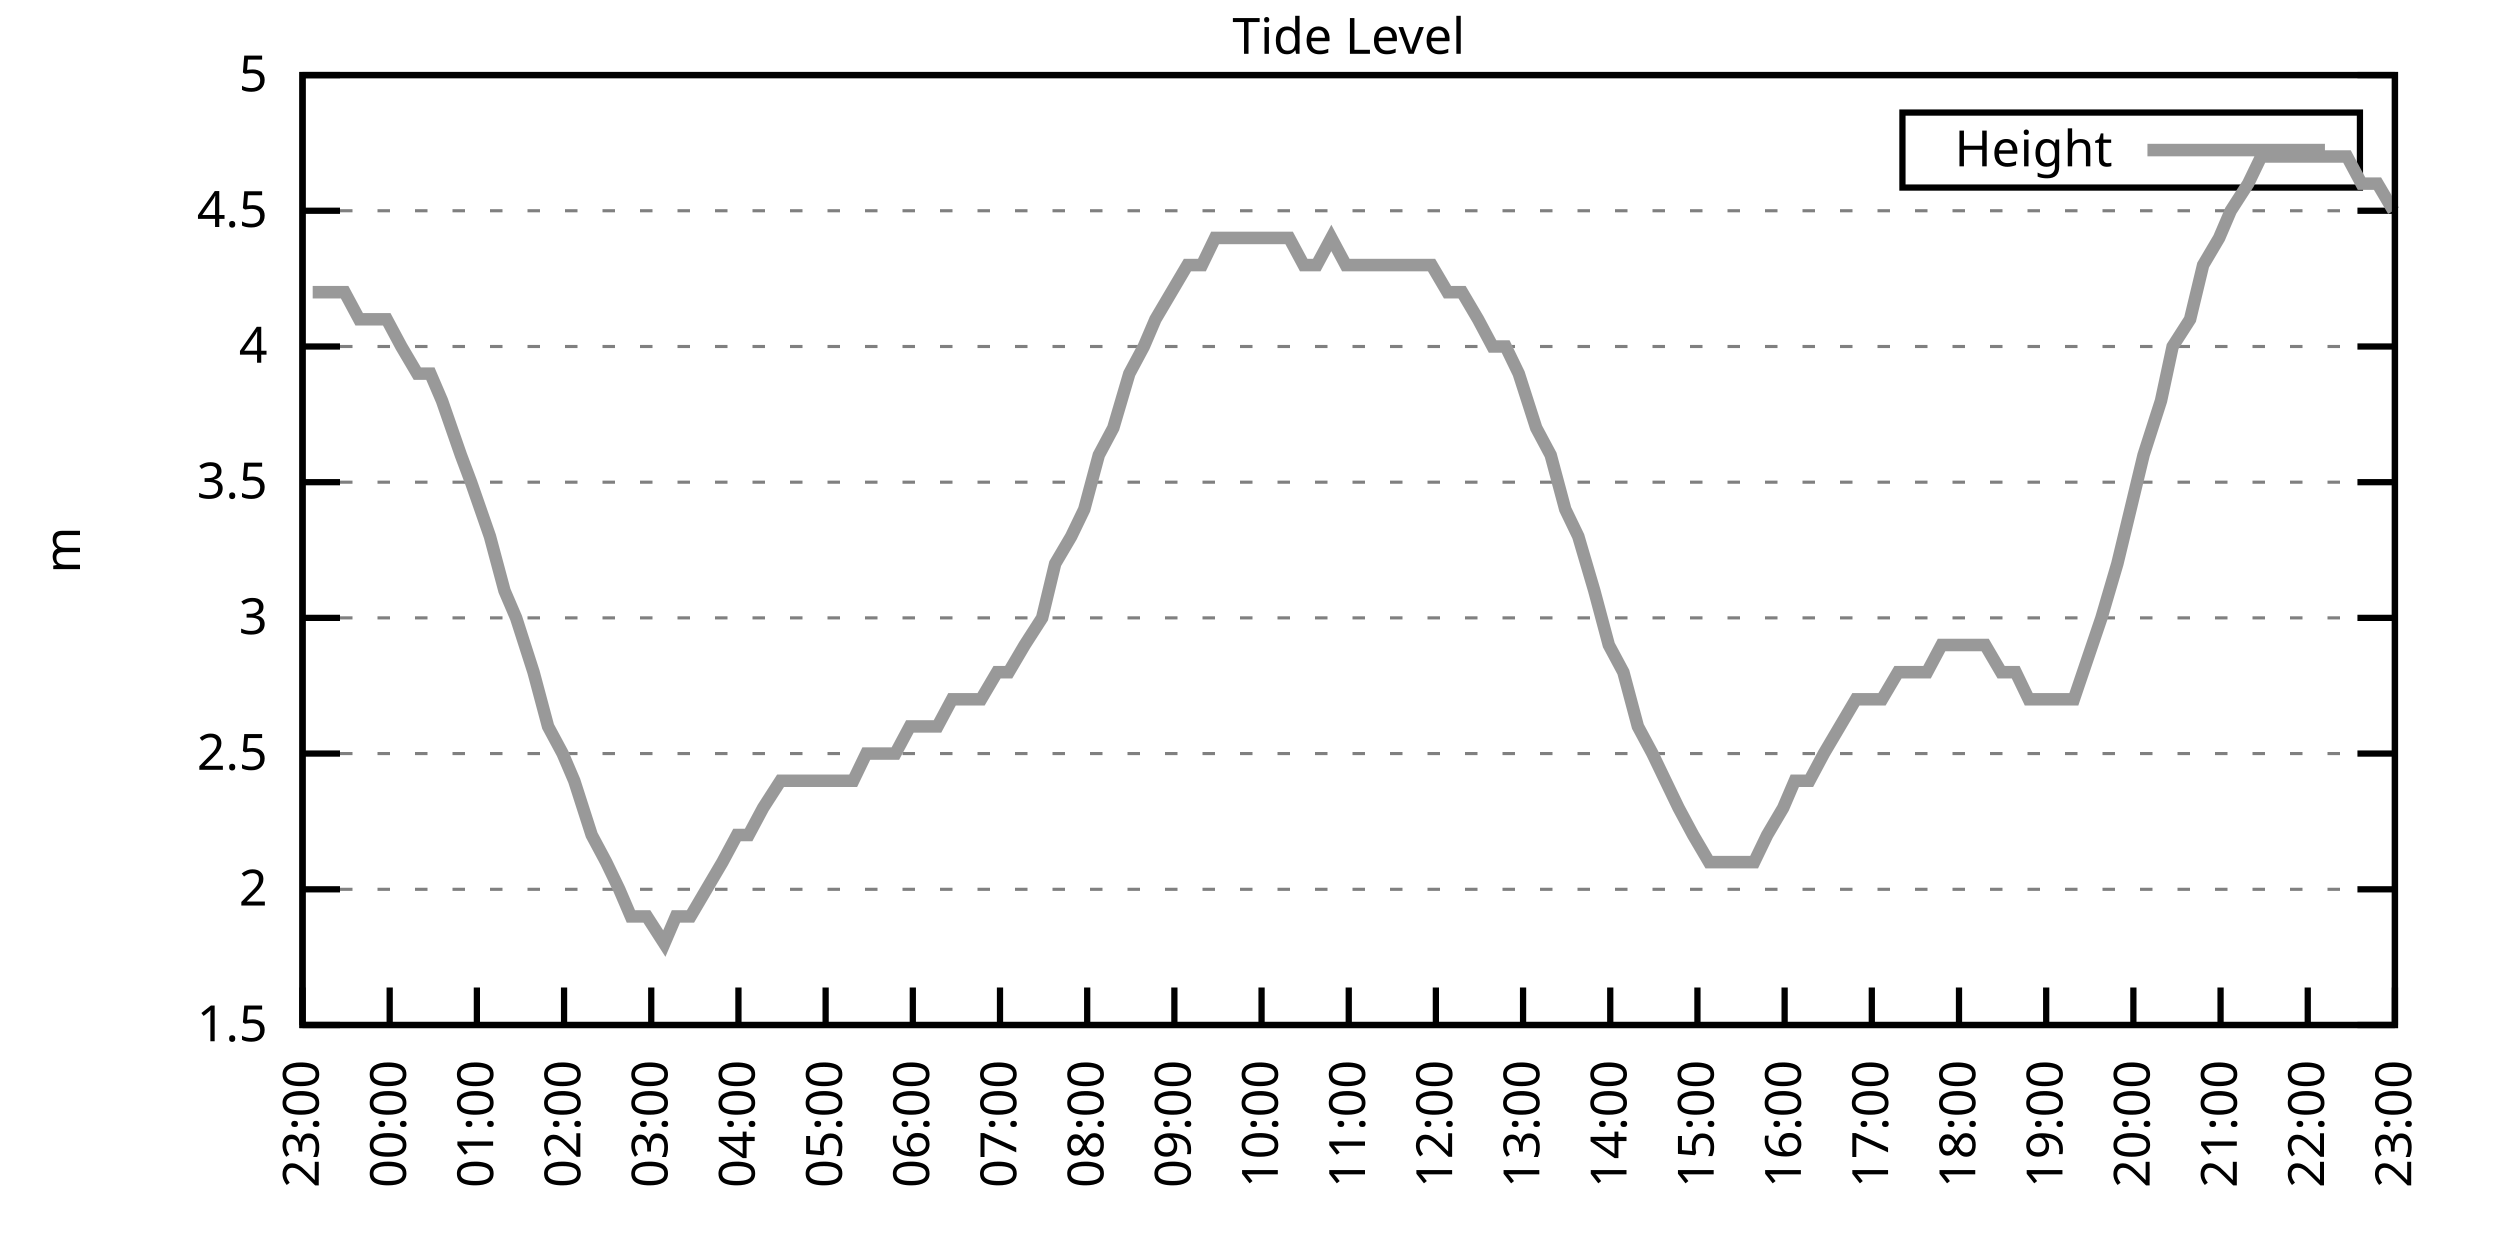
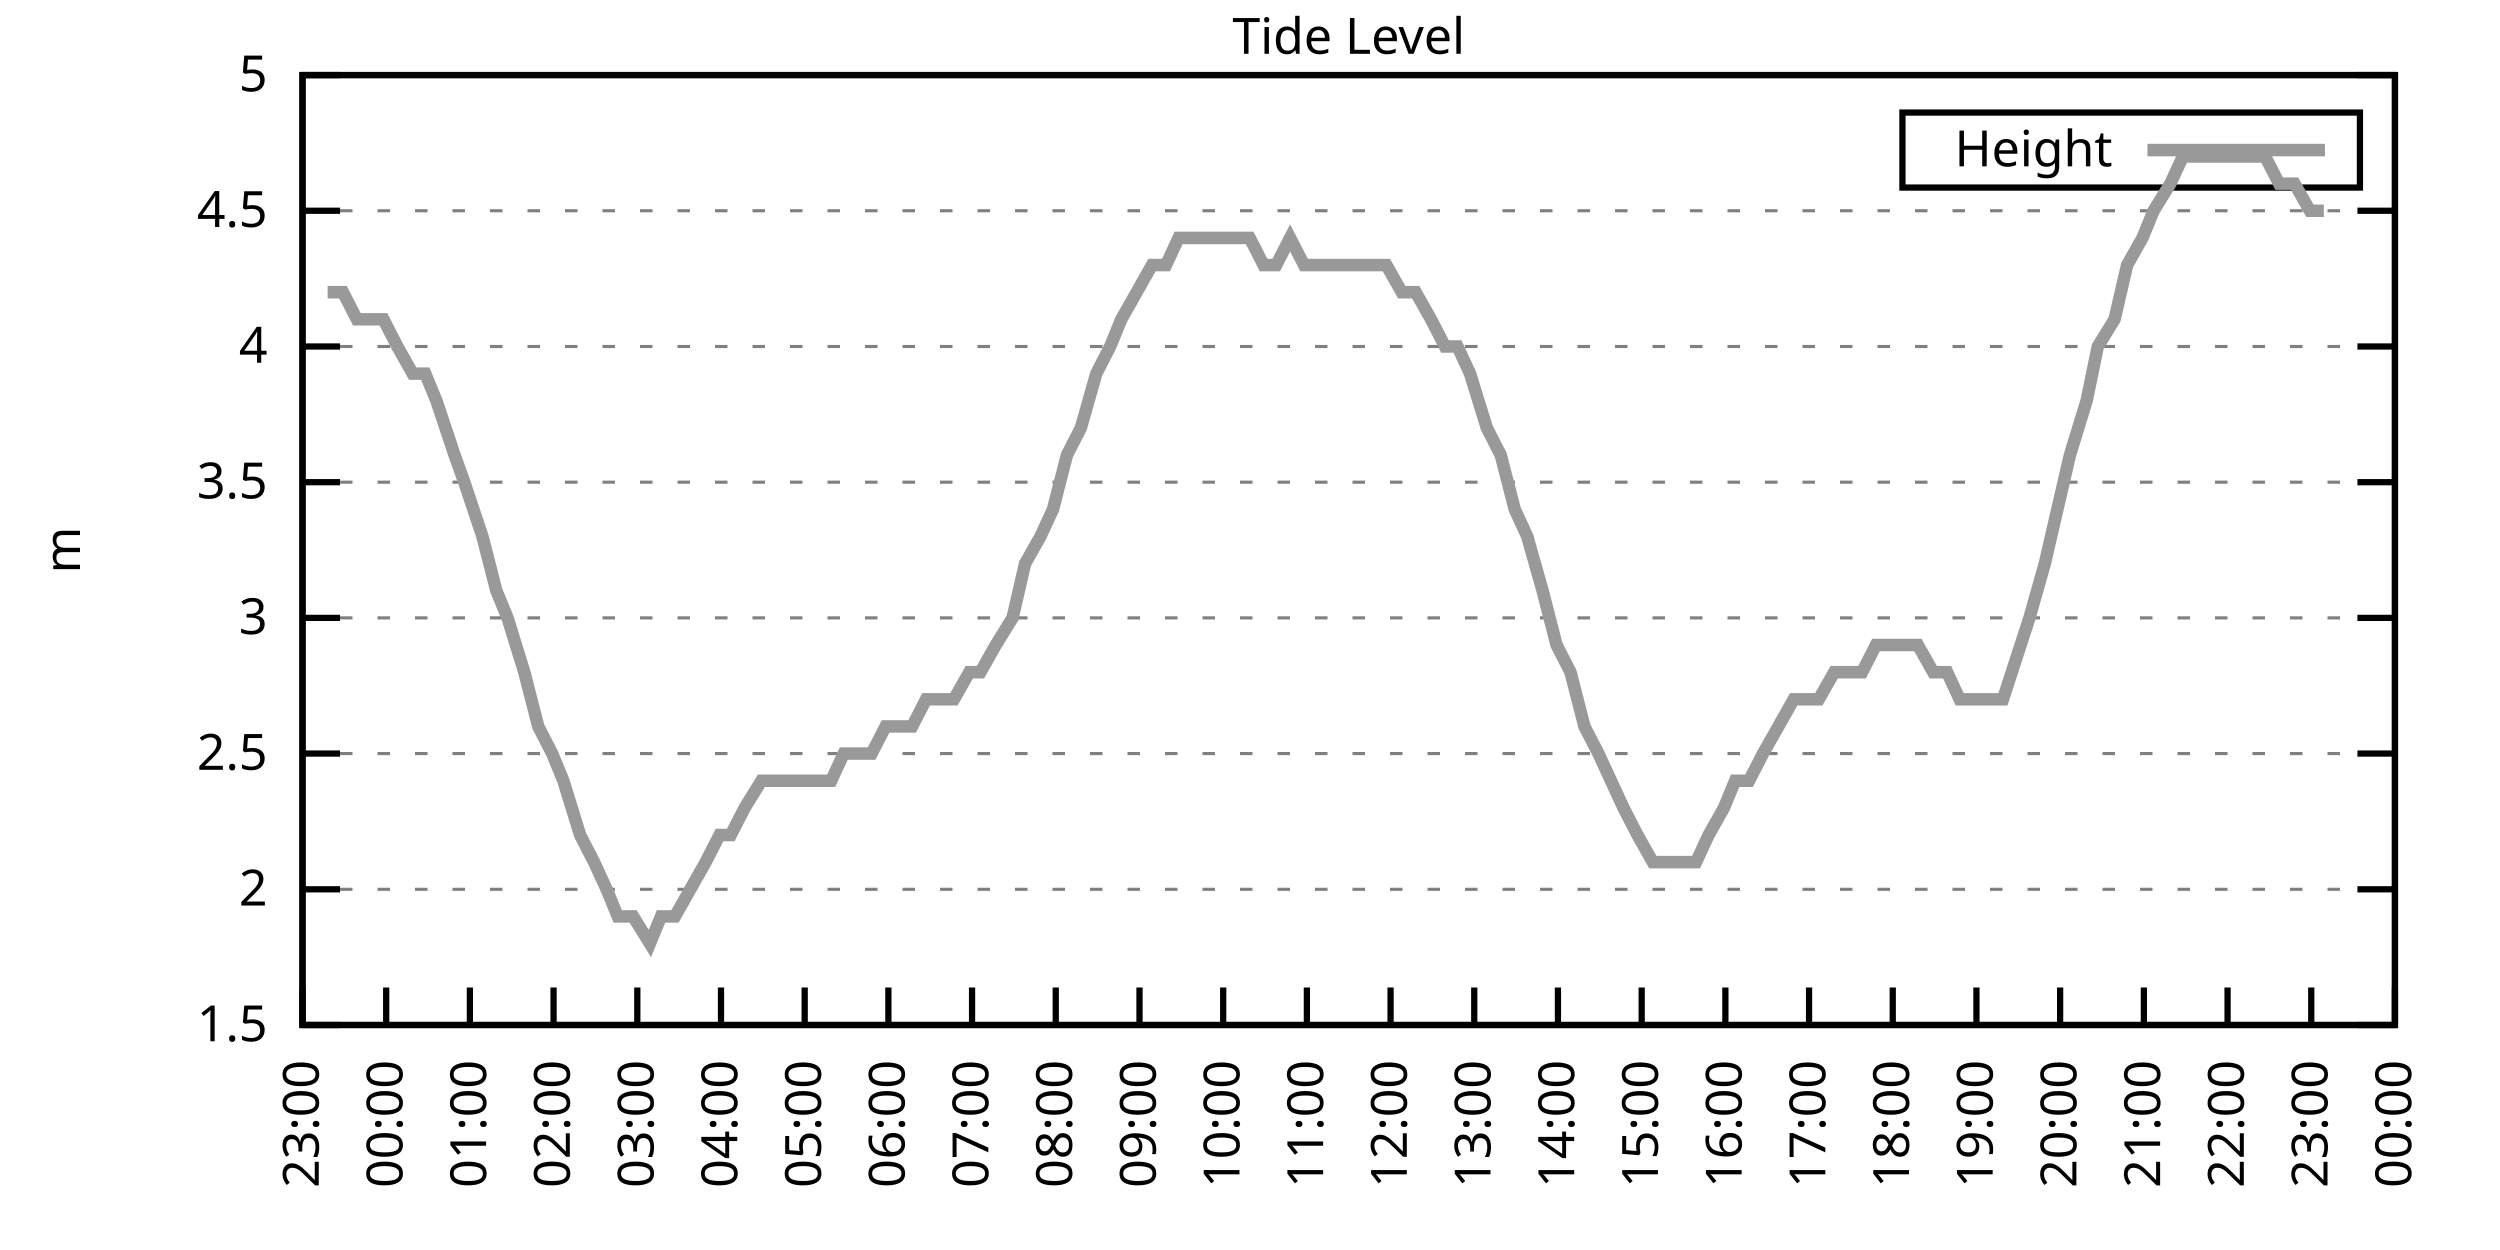
<svg xmlns="http://www.w3.org/2000/svg" xmlns:xlink="http://www.w3.org/1999/xlink" width="400" height="200" viewBox="0 0 400 200">
  <g id="gnuplot_canvas">
    <rect x="0" y="0" width="400" height="200" fill="none" />
    <defs>
      <circle id="gpDot" r="0.5" stroke-width="0.5" stroke="currentColor" />
      <path id="gpPt0" stroke-width="0.333" stroke="currentColor" d="M-1,0 h2 M0,-1 v2" />
      <path id="gpPt1" stroke-width="0.333" stroke="currentColor" d="M-1,-1 L1,1 M1,-1 L-1,1" />
      <path id="gpPt2" stroke-width="0.333" stroke="currentColor" d="M-1,0 L1,0 M0,-1 L0,1 M-1,-1 L1,1 M-1,1 L1,-1" />
      <rect id="gpPt3" stroke-width="0.333" stroke="currentColor" x="-1" y="-1" width="2" height="2" />
      <rect id="gpPt4" stroke-width="0.333" stroke="currentColor" fill="currentColor" x="-1" y="-1" width="2" height="2" />
      <circle id="gpPt5" stroke-width="0.333" stroke="currentColor" cx="0" cy="0" r="1" />
      <use xlink:href="#gpPt5" id="gpPt6" fill="currentColor" stroke="none" />
      <path id="gpPt7" stroke-width="0.333" stroke="currentColor" d="M0,-1.33 L-1.33,0.67 L1.33,0.67 z" />
      <use xlink:href="#gpPt7" id="gpPt8" fill="currentColor" stroke="none" />
      <use xlink:href="#gpPt7" id="gpPt9" stroke="currentColor" transform="rotate(180)" />
      <use xlink:href="#gpPt9" id="gpPt10" fill="currentColor" stroke="none" />
      <use xlink:href="#gpPt3" id="gpPt11" stroke="currentColor" transform="rotate(45)" />
      <use xlink:href="#gpPt11" id="gpPt12" fill="currentColor" stroke="none" />
      <path id="gpPt13" stroke-width="0.333" stroke="currentColor" d="M0,1.330 L1.265,0.411 L0.782,-1.067 L-0.782,-1.076 L-1.265,0.411 z" />
      <use xlink:href="#gpPt13" id="gpPt14" fill="currentColor" stroke="none" />
      <filter id="textbox" filterUnits="objectBoundingBox" x="0" y="0" height="1" width="1">
        <feFlood flood-color="white" flood-opacity="1" result="bgnd" />
        <feComposite in="SourceGraphic" in2="bgnd" operator="atop" />
      </filter>
      <filter id="greybox" filterUnits="objectBoundingBox" x="0" y="0" height="1" width="1">
        <feFlood flood-color="lightgrey" flood-opacity="1" result="grey" />
        <feComposite in="SourceGraphic" in2="grey" operator="atop" />
      </filter>
    </defs>
    <g fill="none" color="white" stroke="currentColor" stroke-width="1.00" stroke-linecap="butt" stroke-linejoin="miter">
</g>
    <g fill="none" color="black" stroke="currentColor" stroke-width="1.00" stroke-linecap="butt" stroke-linejoin="miter">
      <g stroke="none" shape-rendering="crispEdges">
        <polygon fill="rgb(255, 255, 255)" points="48.40,164.00 383.18,164.00 383.18,12.02 48.40,12.02 " />
      </g>
    </g>
    <g fill="none" color="black" stroke="currentColor" stroke-width="1.00" stroke-linecap="butt" stroke-linejoin="miter">
</g>
    <g fill="none" color="black" stroke="black" stroke-width="0.50" stroke-linecap="butt" stroke-linejoin="miter">
</g>
    <g fill="none" color="gray" stroke="currentColor" stroke-width="0.50" stroke-linecap="butt" stroke-linejoin="miter">
      <path stroke="gray" stroke-dasharray="2,4" class="gridline" d="M48.40,164.00 L383.19,164.00  " />
    </g>
    <g fill="none" color="gray" stroke="gray" stroke-width="1.00" stroke-linecap="butt" stroke-linejoin="miter">
</g>
    <g fill="none" color="black" stroke="currentColor" stroke-width="1.00" stroke-linecap="butt" stroke-linejoin="miter">
      <path stroke="black" d="M48.40,164.00 L54.40,164.00 M383.19,164.00 L377.19,164.00  " />
      <g transform="translate(42.80,166.60)" stroke="none" fill="black" font-family="Sans" font-size="8.00" text-anchor="end">
        <text>
          <tspan font-family="Sans"> 1.5</tspan>
        </text>
      </g>
    </g>
    <g fill="none" color="black" stroke="currentColor" stroke-width="1.00" stroke-linecap="butt" stroke-linejoin="miter">
</g>
    <g fill="none" color="black" stroke="black" stroke-width="0.50" stroke-linecap="butt" stroke-linejoin="miter">
</g>
    <g fill="none" color="gray" stroke="currentColor" stroke-width="0.50" stroke-linecap="butt" stroke-linejoin="miter">
      <path stroke="gray" stroke-dasharray="2,4" class="gridline" d="M48.40,142.29 L383.19,142.29  " />
    </g>
    <g fill="none" color="gray" stroke="gray" stroke-width="1.00" stroke-linecap="butt" stroke-linejoin="miter">
</g>
    <g fill="none" color="black" stroke="currentColor" stroke-width="1.00" stroke-linecap="butt" stroke-linejoin="miter">
      <path stroke="black" d="M48.40,142.29 L54.40,142.29 M383.19,142.29 L377.19,142.29  " />
      <g transform="translate(42.80,144.89)" stroke="none" fill="black" font-family="Sans" font-size="8.00" text-anchor="end">
        <text>
          <tspan font-family="Sans"> 2</tspan>
        </text>
      </g>
    </g>
    <g fill="none" color="black" stroke="currentColor" stroke-width="1.00" stroke-linecap="butt" stroke-linejoin="miter">
</g>
    <g fill="none" color="black" stroke="black" stroke-width="0.50" stroke-linecap="butt" stroke-linejoin="miter">
</g>
    <g fill="none" color="gray" stroke="currentColor" stroke-width="0.50" stroke-linecap="butt" stroke-linejoin="miter">
      <path stroke="gray" stroke-dasharray="2,4" class="gridline" d="M48.40,120.57 L383.19,120.57  " />
    </g>
    <g fill="none" color="gray" stroke="gray" stroke-width="1.00" stroke-linecap="butt" stroke-linejoin="miter">
</g>
    <g fill="none" color="black" stroke="currentColor" stroke-width="1.00" stroke-linecap="butt" stroke-linejoin="miter">
      <path stroke="black" d="M48.40,120.57 L54.40,120.57 M383.19,120.57 L377.19,120.57  " />
      <g transform="translate(42.80,123.17)" stroke="none" fill="black" font-family="Sans" font-size="8.00" text-anchor="end">
        <text>
          <tspan font-family="Sans"> 2.5</tspan>
        </text>
      </g>
    </g>
    <g fill="none" color="black" stroke="currentColor" stroke-width="1.00" stroke-linecap="butt" stroke-linejoin="miter">
</g>
    <g fill="none" color="black" stroke="black" stroke-width="0.50" stroke-linecap="butt" stroke-linejoin="miter">
</g>
    <g fill="none" color="gray" stroke="currentColor" stroke-width="0.50" stroke-linecap="butt" stroke-linejoin="miter">
      <path stroke="gray" stroke-dasharray="2,4" class="gridline" d="M48.40,98.86 L383.19,98.86  " />
    </g>
    <g fill="none" color="gray" stroke="gray" stroke-width="1.00" stroke-linecap="butt" stroke-linejoin="miter">
</g>
    <g fill="none" color="black" stroke="currentColor" stroke-width="1.00" stroke-linecap="butt" stroke-linejoin="miter">
      <path stroke="black" d="M48.40,98.86 L54.40,98.86 M383.19,98.86 L377.19,98.86  " />
      <g transform="translate(42.80,101.46)" stroke="none" fill="black" font-family="Sans" font-size="8.00" text-anchor="end">
        <text>
          <tspan font-family="Sans"> 3</tspan>
        </text>
      </g>
    </g>
    <g fill="none" color="black" stroke="currentColor" stroke-width="1.00" stroke-linecap="butt" stroke-linejoin="miter">
</g>
    <g fill="none" color="black" stroke="black" stroke-width="0.50" stroke-linecap="butt" stroke-linejoin="miter">
</g>
    <g fill="none" color="gray" stroke="currentColor" stroke-width="0.50" stroke-linecap="butt" stroke-linejoin="miter">
      <path stroke="gray" stroke-dasharray="2,4" class="gridline" d="M48.40,77.15 L383.19,77.15  " />
    </g>
    <g fill="none" color="gray" stroke="gray" stroke-width="1.00" stroke-linecap="butt" stroke-linejoin="miter">
</g>
    <g fill="none" color="black" stroke="currentColor" stroke-width="1.00" stroke-linecap="butt" stroke-linejoin="miter">
      <path stroke="black" d="M48.40,77.15 L54.40,77.15 M383.19,77.15 L377.19,77.15  " />
      <g transform="translate(42.80,79.75)" stroke="none" fill="black" font-family="Sans" font-size="8.00" text-anchor="end">
        <text>
          <tspan font-family="Sans"> 3.5</tspan>
        </text>
      </g>
    </g>
    <g fill="none" color="black" stroke="currentColor" stroke-width="1.00" stroke-linecap="butt" stroke-linejoin="miter">
</g>
    <g fill="none" color="black" stroke="black" stroke-width="0.50" stroke-linecap="butt" stroke-linejoin="miter">
</g>
    <g fill="none" color="gray" stroke="currentColor" stroke-width="0.50" stroke-linecap="butt" stroke-linejoin="miter">
      <path stroke="gray" stroke-dasharray="2,4" class="gridline" d="M48.40,55.44 L383.19,55.44  " />
    </g>
    <g fill="none" color="gray" stroke="gray" stroke-width="1.00" stroke-linecap="butt" stroke-linejoin="miter">
</g>
    <g fill="none" color="black" stroke="currentColor" stroke-width="1.00" stroke-linecap="butt" stroke-linejoin="miter">
      <path stroke="black" d="M48.40,55.44 L54.40,55.44 M383.19,55.44 L377.19,55.44  " />
      <g transform="translate(42.80,58.04)" stroke="none" fill="black" font-family="Sans" font-size="8.00" text-anchor="end">
        <text>
          <tspan font-family="Sans"> 4</tspan>
        </text>
      </g>
    </g>
    <g fill="none" color="black" stroke="currentColor" stroke-width="1.00" stroke-linecap="butt" stroke-linejoin="miter">
</g>
    <g fill="none" color="black" stroke="black" stroke-width="0.50" stroke-linecap="butt" stroke-linejoin="miter">
</g>
    <g fill="none" color="gray" stroke="currentColor" stroke-width="0.50" stroke-linecap="butt" stroke-linejoin="miter">
      <path stroke="gray" stroke-dasharray="2,4" class="gridline" d="M48.40,33.72 L383.19,33.72  " />
    </g>
    <g fill="none" color="gray" stroke="gray" stroke-width="1.00" stroke-linecap="butt" stroke-linejoin="miter">
</g>
    <g fill="none" color="black" stroke="currentColor" stroke-width="1.00" stroke-linecap="butt" stroke-linejoin="miter">
      <path stroke="black" d="M48.40,33.72 L54.40,33.72 M383.19,33.72 L377.19,33.72  " />
      <g transform="translate(42.80,36.32)" stroke="none" fill="black" font-family="Sans" font-size="8.00" text-anchor="end">
        <text>
          <tspan font-family="Sans"> 4.5</tspan>
        </text>
      </g>
    </g>
    <g fill="none" color="black" stroke="currentColor" stroke-width="1.00" stroke-linecap="butt" stroke-linejoin="miter">
</g>
    <g fill="none" color="black" stroke="black" stroke-width="0.50" stroke-linecap="butt" stroke-linejoin="miter">
</g>
    <g fill="none" color="gray" stroke="currentColor" stroke-width="0.50" stroke-linecap="butt" stroke-linejoin="miter">
      <path stroke="gray" stroke-dasharray="2,4" class="gridline" d="M48.40,12.01 L383.19,12.01  " />
    </g>
    <g fill="none" color="gray" stroke="gray" stroke-width="1.00" stroke-linecap="butt" stroke-linejoin="miter">
</g>
    <g fill="none" color="black" stroke="currentColor" stroke-width="1.00" stroke-linecap="butt" stroke-linejoin="miter">
      <path stroke="black" d="M48.40,12.01 L54.40,12.01 M383.19,12.01 L377.19,12.01  " />
      <g transform="translate(42.80,14.61)" stroke="none" fill="black" font-family="Sans" font-size="8.00" text-anchor="end">
        <text>
          <tspan font-family="Sans"> 5</tspan>
        </text>
      </g>
    </g>
    <g fill="none" color="black" stroke="currentColor" stroke-width="1.00" stroke-linecap="butt" stroke-linejoin="miter">
      <path stroke="black" d="M48.40,164.00 L48.40,158.00  " />
      <g transform="translate(51.00,169.60) rotate(270.00)" stroke="none" fill="black" font-family="Sans" font-size="8.00" text-anchor="end">
        <text>
          <tspan font-family="Sans">23:00</tspan>
        </text>
      </g>
    </g>
    <g fill="none" color="black" stroke="currentColor" stroke-width="1.00" stroke-linecap="butt" stroke-linejoin="miter">
-       <path stroke="black" d="M62.35,164.00 L62.35,158.00  " />
-       <g transform="translate(64.95,169.60) rotate(270.00)" stroke="none" fill="black" font-family="Sans" font-size="8.00" text-anchor="end">
+       <path stroke="black" d="M61.79,164.00 L61.79,158.00  " />
+       <g transform="translate(64.39,169.60) rotate(270.00)" stroke="none" fill="black" font-family="Sans" font-size="8.00" text-anchor="end">
        <text>
          <tspan font-family="Sans">00:00</tspan>
        </text>
      </g>
    </g>
    <g fill="none" color="black" stroke="currentColor" stroke-width="1.00" stroke-linecap="butt" stroke-linejoin="miter">
-       <path stroke="black" d="M76.30,164.00 L76.30,158.00  " />
-       <g transform="translate(78.90,169.60) rotate(270.00)" stroke="none" fill="black" font-family="Sans" font-size="8.00" text-anchor="end">
+       <path stroke="black" d="M75.18,164.00 L75.18,158.00  " />
+       <g transform="translate(77.78,169.60) rotate(270.00)" stroke="none" fill="black" font-family="Sans" font-size="8.00" text-anchor="end">
        <text>
          <tspan font-family="Sans">01:00</tspan>
        </text>
      </g>
    </g>
    <g fill="none" color="black" stroke="currentColor" stroke-width="1.00" stroke-linecap="butt" stroke-linejoin="miter">
-       <path stroke="black" d="M90.25,164.00 L90.25,158.00  " />
-       <g transform="translate(92.85,169.60) rotate(270.00)" stroke="none" fill="black" font-family="Sans" font-size="8.00" text-anchor="end">
+       <path stroke="black" d="M88.57,164.00 L88.57,158.00  " />
+       <g transform="translate(91.17,169.60) rotate(270.00)" stroke="none" fill="black" font-family="Sans" font-size="8.00" text-anchor="end">
        <text>
          <tspan font-family="Sans">02:00</tspan>
        </text>
      </g>
    </g>
    <g fill="none" color="black" stroke="currentColor" stroke-width="1.00" stroke-linecap="butt" stroke-linejoin="miter">
-       <path stroke="black" d="M104.20,164.00 L104.20,158.00  " />
-       <g transform="translate(106.80,169.60) rotate(270.00)" stroke="none" fill="black" font-family="Sans" font-size="8.00" text-anchor="end">
+       <path stroke="black" d="M101.97,164.00 L101.97,158.00  " />
+       <g transform="translate(104.57,169.60) rotate(270.00)" stroke="none" fill="black" font-family="Sans" font-size="8.00" text-anchor="end">
        <text>
          <tspan font-family="Sans">03:00</tspan>
        </text>
      </g>
    </g>
    <g fill="none" color="black" stroke="currentColor" stroke-width="1.00" stroke-linecap="butt" stroke-linejoin="miter">
-       <path stroke="black" d="M118.15,164.00 L118.15,158.00  " />
-       <g transform="translate(120.75,169.60) rotate(270.00)" stroke="none" fill="black" font-family="Sans" font-size="8.00" text-anchor="end">
+       <path stroke="black" d="M115.36,164.00 L115.36,158.00  " />
+       <g transform="translate(117.96,169.60) rotate(270.00)" stroke="none" fill="black" font-family="Sans" font-size="8.00" text-anchor="end">
        <text>
          <tspan font-family="Sans">04:00</tspan>
        </text>
      </g>
    </g>
    <g fill="none" color="black" stroke="currentColor" stroke-width="1.00" stroke-linecap="butt" stroke-linejoin="miter">
-       <path stroke="black" d="M132.10,164.00 L132.10,158.00  " />
-       <g transform="translate(134.70,169.60) rotate(270.00)" stroke="none" fill="black" font-family="Sans" font-size="8.00" text-anchor="end">
+       <path stroke="black" d="M128.75,164.00 L128.75,158.00  " />
+       <g transform="translate(131.35,169.60) rotate(270.00)" stroke="none" fill="black" font-family="Sans" font-size="8.00" text-anchor="end">
        <text>
          <tspan font-family="Sans">05:00</tspan>
        </text>
      </g>
    </g>
    <g fill="none" color="black" stroke="currentColor" stroke-width="1.00" stroke-linecap="butt" stroke-linejoin="miter">
-       <path stroke="black" d="M146.05,164.00 L146.05,158.00  " />
-       <g transform="translate(148.65,169.60) rotate(270.00)" stroke="none" fill="black" font-family="Sans" font-size="8.00" text-anchor="end">
+       <path stroke="black" d="M142.14,164.00 L142.14,158.00  " />
+       <g transform="translate(144.74,169.60) rotate(270.00)" stroke="none" fill="black" font-family="Sans" font-size="8.00" text-anchor="end">
        <text>
          <tspan font-family="Sans">06:00</tspan>
        </text>
      </g>
    </g>
    <g fill="none" color="black" stroke="currentColor" stroke-width="1.00" stroke-linecap="butt" stroke-linejoin="miter">
-       <path stroke="black" d="M160.00,164.00 L160.00,158.00  " />
-       <g transform="translate(162.60,169.60) rotate(270.00)" stroke="none" fill="black" font-family="Sans" font-size="8.00" text-anchor="end">
+       <path stroke="black" d="M155.53,164.00 L155.53,158.00  " />
+       <g transform="translate(158.13,169.60) rotate(270.00)" stroke="none" fill="black" font-family="Sans" font-size="8.00" text-anchor="end">
        <text>
          <tspan font-family="Sans">07:00</tspan>
        </text>
      </g>
    </g>
    <g fill="none" color="black" stroke="currentColor" stroke-width="1.00" stroke-linecap="butt" stroke-linejoin="miter">
-       <path stroke="black" d="M173.95,164.00 L173.95,158.00  " />
-       <g transform="translate(176.55,169.60) rotate(270.00)" stroke="none" fill="black" font-family="Sans" font-size="8.00" text-anchor="end">
+       <path stroke="black" d="M168.92,164.00 L168.92,158.00  " />
+       <g transform="translate(171.52,169.60) rotate(270.00)" stroke="none" fill="black" font-family="Sans" font-size="8.00" text-anchor="end">
        <text>
          <tspan font-family="Sans">08:00</tspan>
        </text>
      </g>
    </g>
    <g fill="none" color="black" stroke="currentColor" stroke-width="1.00" stroke-linecap="butt" stroke-linejoin="miter">
-       <path stroke="black" d="M187.90,164.00 L187.90,158.00  " />
-       <g transform="translate(190.50,169.60) rotate(270.00)" stroke="none" fill="black" font-family="Sans" font-size="8.00" text-anchor="end">
+       <path stroke="black" d="M182.32,164.00 L182.32,158.00  " />
+       <g transform="translate(184.92,169.60) rotate(270.00)" stroke="none" fill="black" font-family="Sans" font-size="8.00" text-anchor="end">
        <text>
          <tspan font-family="Sans">09:00</tspan>
        </text>
      </g>
    </g>
    <g fill="none" color="black" stroke="currentColor" stroke-width="1.00" stroke-linecap="butt" stroke-linejoin="miter">
-       <path stroke="black" d="M201.85,164.00 L201.85,158.00  " />
-       <g transform="translate(204.45,169.60) rotate(270.00)" stroke="none" fill="black" font-family="Sans" font-size="8.00" text-anchor="end">
+       <path stroke="black" d="M195.71,164.00 L195.71,158.00  " />
+       <g transform="translate(198.31,169.60) rotate(270.00)" stroke="none" fill="black" font-family="Sans" font-size="8.00" text-anchor="end">
        <text>
          <tspan font-family="Sans">10:00</tspan>
        </text>
      </g>
    </g>
    <g fill="none" color="black" stroke="currentColor" stroke-width="1.00" stroke-linecap="butt" stroke-linejoin="miter">
-       <path stroke="black" d="M215.80,164.00 L215.80,158.00  " />
-       <g transform="translate(218.40,169.60) rotate(270.00)" stroke="none" fill="black" font-family="Sans" font-size="8.00" text-anchor="end">
+       <path stroke="black" d="M209.10,164.00 L209.10,158.00  " />
+       <g transform="translate(211.70,169.60) rotate(270.00)" stroke="none" fill="black" font-family="Sans" font-size="8.00" text-anchor="end">
        <text>
          <tspan font-family="Sans">11:00</tspan>
        </text>
      </g>
    </g>
    <g fill="none" color="black" stroke="currentColor" stroke-width="1.00" stroke-linecap="butt" stroke-linejoin="miter">
-       <path stroke="black" d="M229.74,164.00 L229.74,158.00  " />
-       <g transform="translate(232.34,169.60) rotate(270.00)" stroke="none" fill="black" font-family="Sans" font-size="8.00" text-anchor="end">
+       <path stroke="black" d="M222.49,164.00 L222.49,158.00  " />
+       <g transform="translate(225.09,169.60) rotate(270.00)" stroke="none" fill="black" font-family="Sans" font-size="8.00" text-anchor="end">
        <text>
          <tspan font-family="Sans">12:00</tspan>
        </text>
      </g>
    </g>
    <g fill="none" color="black" stroke="currentColor" stroke-width="1.00" stroke-linecap="butt" stroke-linejoin="miter">
-       <path stroke="black" d="M243.69,164.00 L243.69,158.00  " />
-       <g transform="translate(246.29,169.60) rotate(270.00)" stroke="none" fill="black" font-family="Sans" font-size="8.00" text-anchor="end">
+       <path stroke="black" d="M235.88,164.00 L235.88,158.00  " />
+       <g transform="translate(238.48,169.60) rotate(270.00)" stroke="none" fill="black" font-family="Sans" font-size="8.00" text-anchor="end">
        <text>
          <tspan font-family="Sans">13:00</tspan>
        </text>
      </g>
    </g>
    <g fill="none" color="black" stroke="currentColor" stroke-width="1.00" stroke-linecap="butt" stroke-linejoin="miter">
-       <path stroke="black" d="M257.64,164.00 L257.64,158.00  " />
-       <g transform="translate(260.24,169.60) rotate(270.00)" stroke="none" fill="black" font-family="Sans" font-size="8.00" text-anchor="end">
+       <path stroke="black" d="M249.27,164.00 L249.27,158.00  " />
+       <g transform="translate(251.87,169.60) rotate(270.00)" stroke="none" fill="black" font-family="Sans" font-size="8.00" text-anchor="end">
        <text>
          <tspan font-family="Sans">14:00</tspan>
        </text>
      </g>
    </g>
    <g fill="none" color="black" stroke="currentColor" stroke-width="1.00" stroke-linecap="butt" stroke-linejoin="miter">
-       <path stroke="black" d="M271.59,164.00 L271.59,158.00  " />
-       <g transform="translate(274.19,169.60) rotate(270.00)" stroke="none" fill="black" font-family="Sans" font-size="8.00" text-anchor="end">
+       <path stroke="black" d="M262.67,164.00 L262.67,158.00  " />
+       <g transform="translate(265.27,169.60) rotate(270.00)" stroke="none" fill="black" font-family="Sans" font-size="8.00" text-anchor="end">
        <text>
          <tspan font-family="Sans">15:00</tspan>
        </text>
      </g>
    </g>
    <g fill="none" color="black" stroke="currentColor" stroke-width="1.00" stroke-linecap="butt" stroke-linejoin="miter">
-       <path stroke="black" d="M285.54,164.00 L285.54,158.00  " />
-       <g transform="translate(288.14,169.60) rotate(270.00)" stroke="none" fill="black" font-family="Sans" font-size="8.00" text-anchor="end">
+       <path stroke="black" d="M276.06,164.00 L276.06,158.00  " />
+       <g transform="translate(278.66,169.60) rotate(270.00)" stroke="none" fill="black" font-family="Sans" font-size="8.00" text-anchor="end">
        <text>
          <tspan font-family="Sans">16:00</tspan>
        </text>
      </g>
    </g>
    <g fill="none" color="black" stroke="currentColor" stroke-width="1.00" stroke-linecap="butt" stroke-linejoin="miter">
-       <path stroke="black" d="M299.49,164.00 L299.49,158.00  " />
-       <g transform="translate(302.09,169.60) rotate(270.00)" stroke="none" fill="black" font-family="Sans" font-size="8.00" text-anchor="end">
+       <path stroke="black" d="M289.45,164.00 L289.45,158.00  " />
+       <g transform="translate(292.05,169.60) rotate(270.00)" stroke="none" fill="black" font-family="Sans" font-size="8.00" text-anchor="end">
        <text>
          <tspan font-family="Sans">17:00</tspan>
        </text>
      </g>
    </g>
    <g fill="none" color="black" stroke="currentColor" stroke-width="1.00" stroke-linecap="butt" stroke-linejoin="miter">
-       <path stroke="black" d="M313.44,164.00 L313.44,158.00  " />
-       <g transform="translate(316.04,169.60) rotate(270.00)" stroke="none" fill="black" font-family="Sans" font-size="8.00" text-anchor="end">
+       <path stroke="black" d="M302.84,164.00 L302.84,158.00  " />
+       <g transform="translate(305.44,169.60) rotate(270.00)" stroke="none" fill="black" font-family="Sans" font-size="8.00" text-anchor="end">
        <text>
          <tspan font-family="Sans">18:00</tspan>
        </text>
      </g>
    </g>
    <g fill="none" color="black" stroke="currentColor" stroke-width="1.00" stroke-linecap="butt" stroke-linejoin="miter">
-       <path stroke="black" d="M327.39,164.00 L327.39,158.00  " />
-       <g transform="translate(329.99,169.60) rotate(270.00)" stroke="none" fill="black" font-family="Sans" font-size="8.00" text-anchor="end">
+       <path stroke="black" d="M316.23,164.00 L316.23,158.00  " />
+       <g transform="translate(318.83,169.60) rotate(270.00)" stroke="none" fill="black" font-family="Sans" font-size="8.00" text-anchor="end">
        <text>
          <tspan font-family="Sans">19:00</tspan>
        </text>
      </g>
    </g>
    <g fill="none" color="black" stroke="currentColor" stroke-width="1.00" stroke-linecap="butt" stroke-linejoin="miter">
-       <path stroke="black" d="M341.34,164.00 L341.34,158.00  " />
-       <g transform="translate(343.94,169.60) rotate(270.00)" stroke="none" fill="black" font-family="Sans" font-size="8.00" text-anchor="end">
+       <path stroke="black" d="M329.62,164.00 L329.62,158.00  " />
+       <g transform="translate(332.22,169.60) rotate(270.00)" stroke="none" fill="black" font-family="Sans" font-size="8.00" text-anchor="end">
        <text>
          <tspan font-family="Sans">20:00</tspan>
        </text>
      </g>
    </g>
    <g fill="none" color="black" stroke="currentColor" stroke-width="1.00" stroke-linecap="butt" stroke-linejoin="miter">
-       <path stroke="black" d="M355.29,164.00 L355.29,158.00  " />
-       <g transform="translate(357.89,169.60) rotate(270.00)" stroke="none" fill="black" font-family="Sans" font-size="8.00" text-anchor="end">
+       <path stroke="black" d="M343.02,164.00 L343.02,158.00  " />
+       <g transform="translate(345.62,169.60) rotate(270.00)" stroke="none" fill="black" font-family="Sans" font-size="8.00" text-anchor="end">
        <text>
          <tspan font-family="Sans">21:00</tspan>
        </text>
      </g>
    </g>
    <g fill="none" color="black" stroke="currentColor" stroke-width="1.00" stroke-linecap="butt" stroke-linejoin="miter">
-       <path stroke="black" d="M369.24,164.00 L369.24,158.00  " />
-       <g transform="translate(371.84,169.60) rotate(270.00)" stroke="none" fill="black" font-family="Sans" font-size="8.00" text-anchor="end">
+       <path stroke="black" d="M356.41,164.00 L356.41,158.00  " />
+       <g transform="translate(359.01,169.60) rotate(270.00)" stroke="none" fill="black" font-family="Sans" font-size="8.00" text-anchor="end">
        <text>
          <tspan font-family="Sans">22:00</tspan>
+         </text>
+       </g>
+     </g>
+     <g fill="none" color="black" stroke="currentColor" stroke-width="1.00" stroke-linecap="butt" stroke-linejoin="miter">
+       <path stroke="black" d="M369.80,164.00 L369.80,158.00  " />
+       <g transform="translate(372.40,169.60) rotate(270.00)" stroke="none" fill="black" font-family="Sans" font-size="8.00" text-anchor="end">
+         <text>
+           <tspan font-family="Sans">23:00</tspan>
        </text>
      </g>
    </g>
    <g fill="none" color="black" stroke="currentColor" stroke-width="1.00" stroke-linecap="butt" stroke-linejoin="miter">
      <path stroke="black" d="M383.19,164.00 L383.19,158.00  " />
      <g transform="translate(385.79,169.60) rotate(270.00)" stroke="none" fill="black" font-family="Sans" font-size="8.00" text-anchor="end">
        <text>
-           <tspan font-family="Sans">23:00</tspan>
+           <tspan font-family="Sans">00:00</tspan>
        </text>
      </g>
    </g>
    <g fill="none" color="black" stroke="currentColor" stroke-width="1.00" stroke-linecap="butt" stroke-linejoin="miter">
</g>
    <g fill="none" color="black" stroke="currentColor" stroke-width="1.00" stroke-linecap="butt" stroke-linejoin="miter">
      <path stroke="black" d="M48.40,12.01 L48.40,164.00 L383.19,164.00 L383.19,12.01 L48.40,12.01 Z  " />
    </g>
    <g fill="none" color="black" stroke="currentColor" stroke-width="1.00" stroke-linecap="butt" stroke-linejoin="miter">
</g>
    <g fill="none" color="black" stroke="currentColor" stroke-width="1.00" stroke-linecap="butt" stroke-linejoin="miter">
      <path stroke="black" d="M304.39,30.01 L304.39,18.01 L377.59,18.01 L377.59,30.01 L304.39,30.01 Z  " />
    </g>
    <g id="Tide_level_plot_1">
      <g fill="none" color="white" stroke="black" stroke-width="2.00" stroke-linecap="butt" stroke-linejoin="miter">
</g>
      <g fill="none" color="black" stroke="currentColor" stroke-width="2.00" stroke-linecap="butt" stroke-linejoin="miter">
        <g transform="translate(337.99,26.61)" stroke="none" fill="black" font-family="Sans" font-size="8.00" text-anchor="end">
          <text>
            <tspan font-family="Sans">Height</tspan>
          </text>
        </g>
      </g>
      <g fill="none" color="black" stroke="currentColor" stroke-width="2.00" stroke-linecap="butt" stroke-linejoin="miter">
-         <path stroke="rgb(153, 153, 153)" d="M343.59,24.01 L371.99,24.01 M50.03,46.75 L52.58,46.75 L55.14,46.75 L57.47,51.09 L59.56,51.09 L61.88,51.09   L64.21,55.44 L66.77,59.78 L68.86,59.78 L70.72,64.12 L73.74,72.81 L75.37,77.15 L78.39,85.83 L80.72,94.52   L82.58,98.86 L85.37,107.55 L87.69,116.23 L90.02,120.57 L91.88,124.92 L94.67,133.60 L96.99,137.94 L99.08,142.29   L100.94,146.63 L103.50,146.63 L106.29,150.97 L108.15,146.63 L110.48,146.63 L113.03,142.29 L115.59,137.94 L117.92,133.60   L119.78,133.60 L122.10,129.26 L124.89,124.92 L126.98,124.92 L129.08,124.92 L131.87,124.92 L134.19,124.92 L136.51,124.92   L138.61,120.57 L141.16,120.57 L143.26,120.57 L145.58,116.23 L147.91,116.23 L150.00,116.23 L152.32,111.89 L154.65,111.89   L156.97,111.89 L159.53,107.55 L161.39,107.55 L163.95,103.20 L166.74,98.86 L168.83,90.18 L171.39,85.83 L173.48,81.49   L175.81,72.81 L178.13,68.46 L180.69,59.78 L183.01,55.44 L184.87,51.09 L187.43,46.75 L189.99,42.41 L192.31,42.41   L194.41,38.07 L196.96,38.07 L199.29,38.07 L201.15,38.07 L203.94,38.07 L206.26,38.07 L208.59,42.41 L210.68,42.41   L213.01,38.07 L215.33,42.41 L217.65,42.41 L220.21,42.41 L222.30,42.41 L224.63,42.41 L227.19,42.41 L229.05,42.41   L231.60,46.75 L233.93,46.75 L236.49,51.09 L238.81,55.44 L240.90,55.44 L243.00,59.78 L245.79,68.46 L248.11,72.81   L250.44,81.49 L252.53,85.83 L255.09,94.52 L257.41,103.20 L259.74,107.55 L262.06,116.23 L264.39,120.57 L266.48,124.92   L268.57,129.26 L270.90,133.60 L273.45,137.94 L275.78,137.94 L278.10,137.94 L280.66,137.94 L282.75,133.60 L285.31,129.26   L287.17,124.92 L289.50,124.92 L291.82,120.57 L294.38,116.23 L296.94,111.89 L299.03,111.89 L301.12,111.89 L303.68,107.55   L306.00,107.55 L308.33,107.55 L310.65,103.20 L312.51,103.20 L315.30,103.20 L317.63,103.20 L320.18,107.55 L322.51,107.55   L324.60,111.89 L327.16,111.89 L329.48,111.89 L331.81,111.89 L336.23,98.86 L338.78,90.18 L340.88,81.49 L342.97,72.81   L345.76,64.12 L347.62,55.44 L350.41,51.09 L352.50,42.41 L355.06,38.07 L356.92,33.72 L359.71,29.38 L361.80,25.04   L363.89,25.04 L366.68,25.04 L368.78,25.04 L371.10,25.04 L373.43,25.04 L375.52,25.04 L377.84,29.38 L380.40,29.38   L382.96,33.72  " />
+         <path stroke="rgb(153, 153, 153)" d="M343.59,24.01 L371.99,24.01 M52.42,46.75 L54.87,46.75 L57.10,51.09 L59.11,51.09 L61.35,51.09 L63.58,55.44   L66.03,59.78 L68.04,59.78 L69.83,64.12 L72.73,72.81 L74.29,77.15 L77.19,85.83 L79.42,94.52 L81.21,98.86   L83.89,107.55 L86.12,116.23 L88.35,120.57 L90.14,124.92 L92.82,133.60 L95.05,137.94 L97.06,142.29 L98.84,146.63   L101.30,146.63 L103.98,150.97 L105.76,146.63 L107.99,146.63 L110.45,142.29 L112.90,137.94 L115.13,133.60 L116.92,133.60   L119.15,129.26 L121.83,124.92 L123.84,124.92 L125.85,124.92 L128.53,124.92 L130.76,124.92 L132.99,124.92 L135.00,120.57   L137.45,120.57 L139.46,120.57 L141.69,116.23 L143.93,116.23 L145.94,116.23 L148.17,111.89 L150.40,111.89 L152.63,111.89   L155.09,107.55 L156.87,107.55 L159.33,103.20 L162.01,98.86 L164.01,90.18 L166.47,85.83 L168.48,81.49 L170.71,72.81   L172.94,68.46 L175.40,59.78 L177.63,55.44 L179.41,51.09 L181.87,46.75 L184.32,42.41 L186.56,42.41 L188.57,38.07   L191.02,38.07 L193.25,38.07 L195.04,38.07 L197.72,38.07 L199.95,38.07 L202.18,42.41 L204.19,42.41 L206.42,38.07   L208.65,42.41 L210.88,42.41 L213.34,42.41 L215.35,42.41 L217.58,42.41 L220.04,42.41 L221.82,42.41 L224.28,46.75   L226.51,46.75 L228.96,51.09 L231.20,55.44 L233.20,55.44 L235.21,59.78 L237.89,68.46 L240.12,72.81 L242.36,81.49   L244.36,85.83 L246.82,94.52 L249.05,103.20 L251.28,107.55 L253.51,116.23 L255.75,120.57 L257.76,124.92 L259.76,129.26   L262.00,133.60 L264.45,137.94 L266.68,137.94 L268.92,137.94 L271.37,137.94 L273.38,133.60 L275.83,129.26 L277.62,124.92   L279.85,124.92 L282.08,120.57 L284.54,116.23 L286.99,111.89 L289.00,111.89 L291.01,111.89 L293.47,107.55 L295.70,107.55   L297.93,107.55 L300.16,103.20 L301.95,103.20 L304.63,103.20 L306.86,103.20 L309.31,107.55 L311.54,107.55 L313.55,111.89   L316.01,111.89 L318.24,111.89 L320.47,111.89 L324.71,98.86 L327.17,90.18 L329.18,81.49 L331.19,72.81 L333.86,64.12   L335.65,55.44 L338.33,51.09 L340.34,42.41 L342.79,38.07 L344.58,33.72 L347.26,29.38 L349.26,25.04 L351.27,25.04   L353.95,25.04 L355.96,25.04 L358.19,25.04 L360.42,25.04 L362.43,25.04 L364.66,29.38 L367.12,29.38 L369.58,33.72   L371.81,33.72  " />
      </g>
    </g>
    <g fill="none" color="black" stroke="currentColor" stroke-width="2.00" stroke-linecap="butt" stroke-linejoin="miter">
</g>
    <g fill="none" color="black" stroke="black" stroke-width="1.00" stroke-linecap="butt" stroke-linejoin="miter">
</g>
    <g fill="none" color="black" stroke="currentColor" stroke-width="1.00" stroke-linecap="butt" stroke-linejoin="miter">
      <path stroke="black" d="M48.40,12.01 L48.40,164.00 L383.19,164.00 L383.19,12.01 L48.40,12.01 Z  " />
      <g transform="translate(12.80,88.01) rotate(270.00)" stroke="none" fill="black" font-family="Sans" font-size="8.00" text-anchor="middle">
        <text>
          <tspan font-family="Sans">m</tspan>
        </text>
      </g>
    </g>
    <g fill="none" color="black" stroke="currentColor" stroke-width="1.00" stroke-linecap="butt" stroke-linejoin="miter">
</g>
    <g fill="none" color="black" stroke="currentColor" stroke-width="1.00" stroke-linecap="butt" stroke-linejoin="miter">
      <g transform="translate(215.79,8.61)" stroke="none" fill="black" font-family="Sans" font-size="8.00" text-anchor="middle">
        <text>
          <tspan font-family="Sans">Tide Level</tspan>
        </text>
      </g>
    </g>
    <g fill="none" color="black" stroke="currentColor" stroke-width="1.00" stroke-linecap="butt" stroke-linejoin="miter">
</g>
  </g>
</svg>
